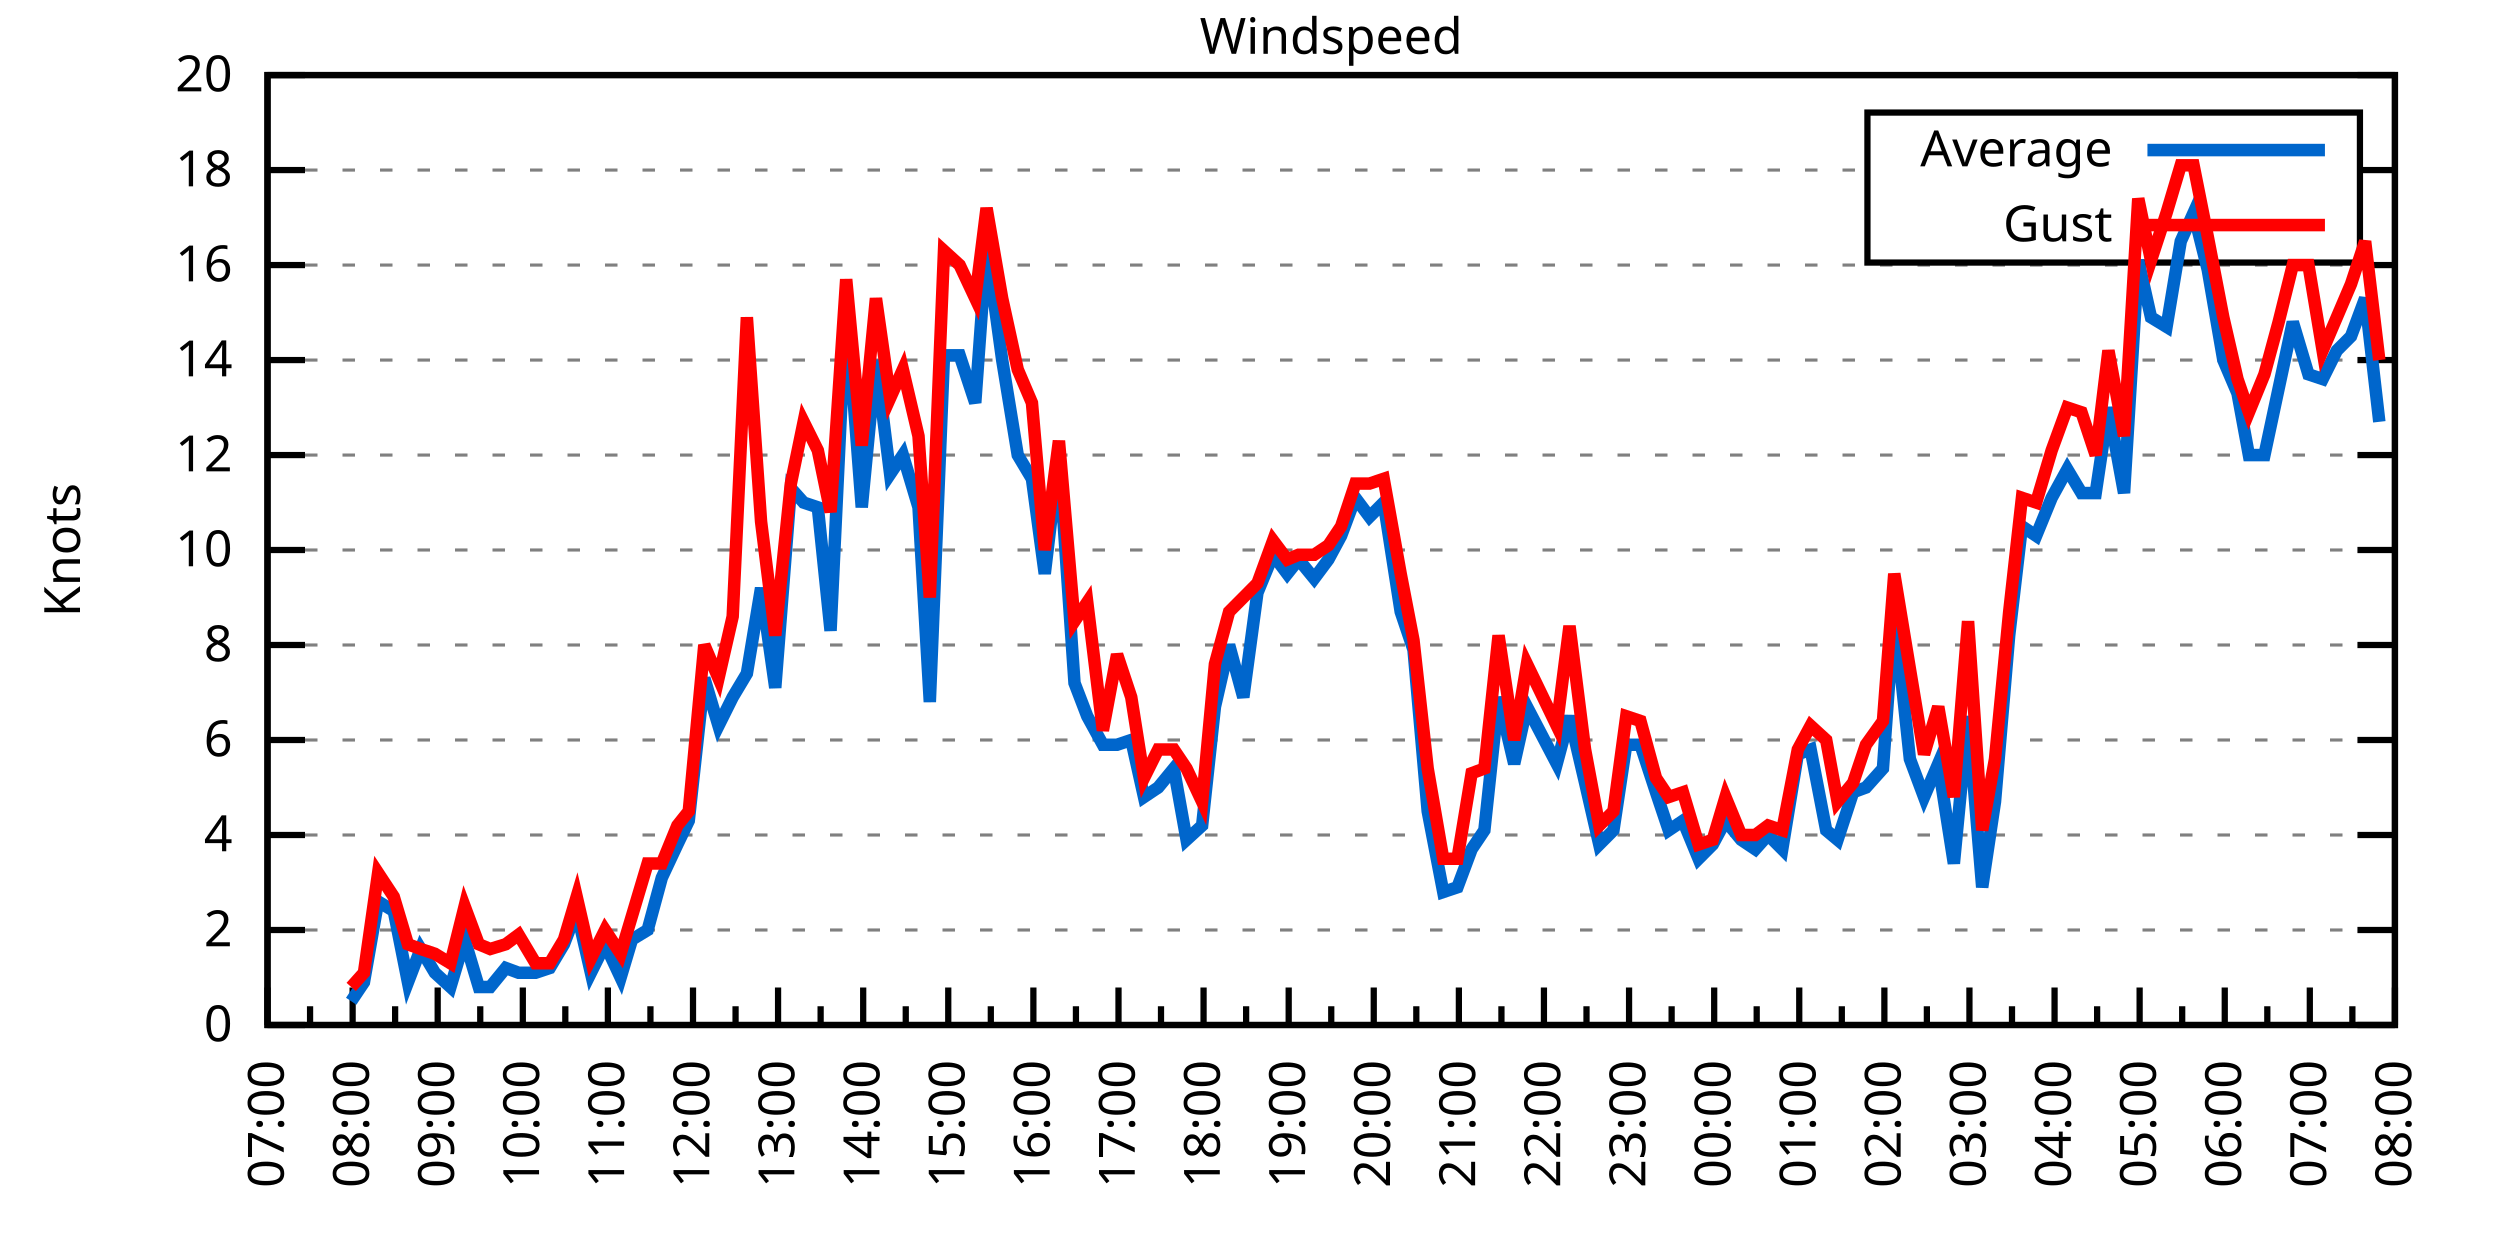
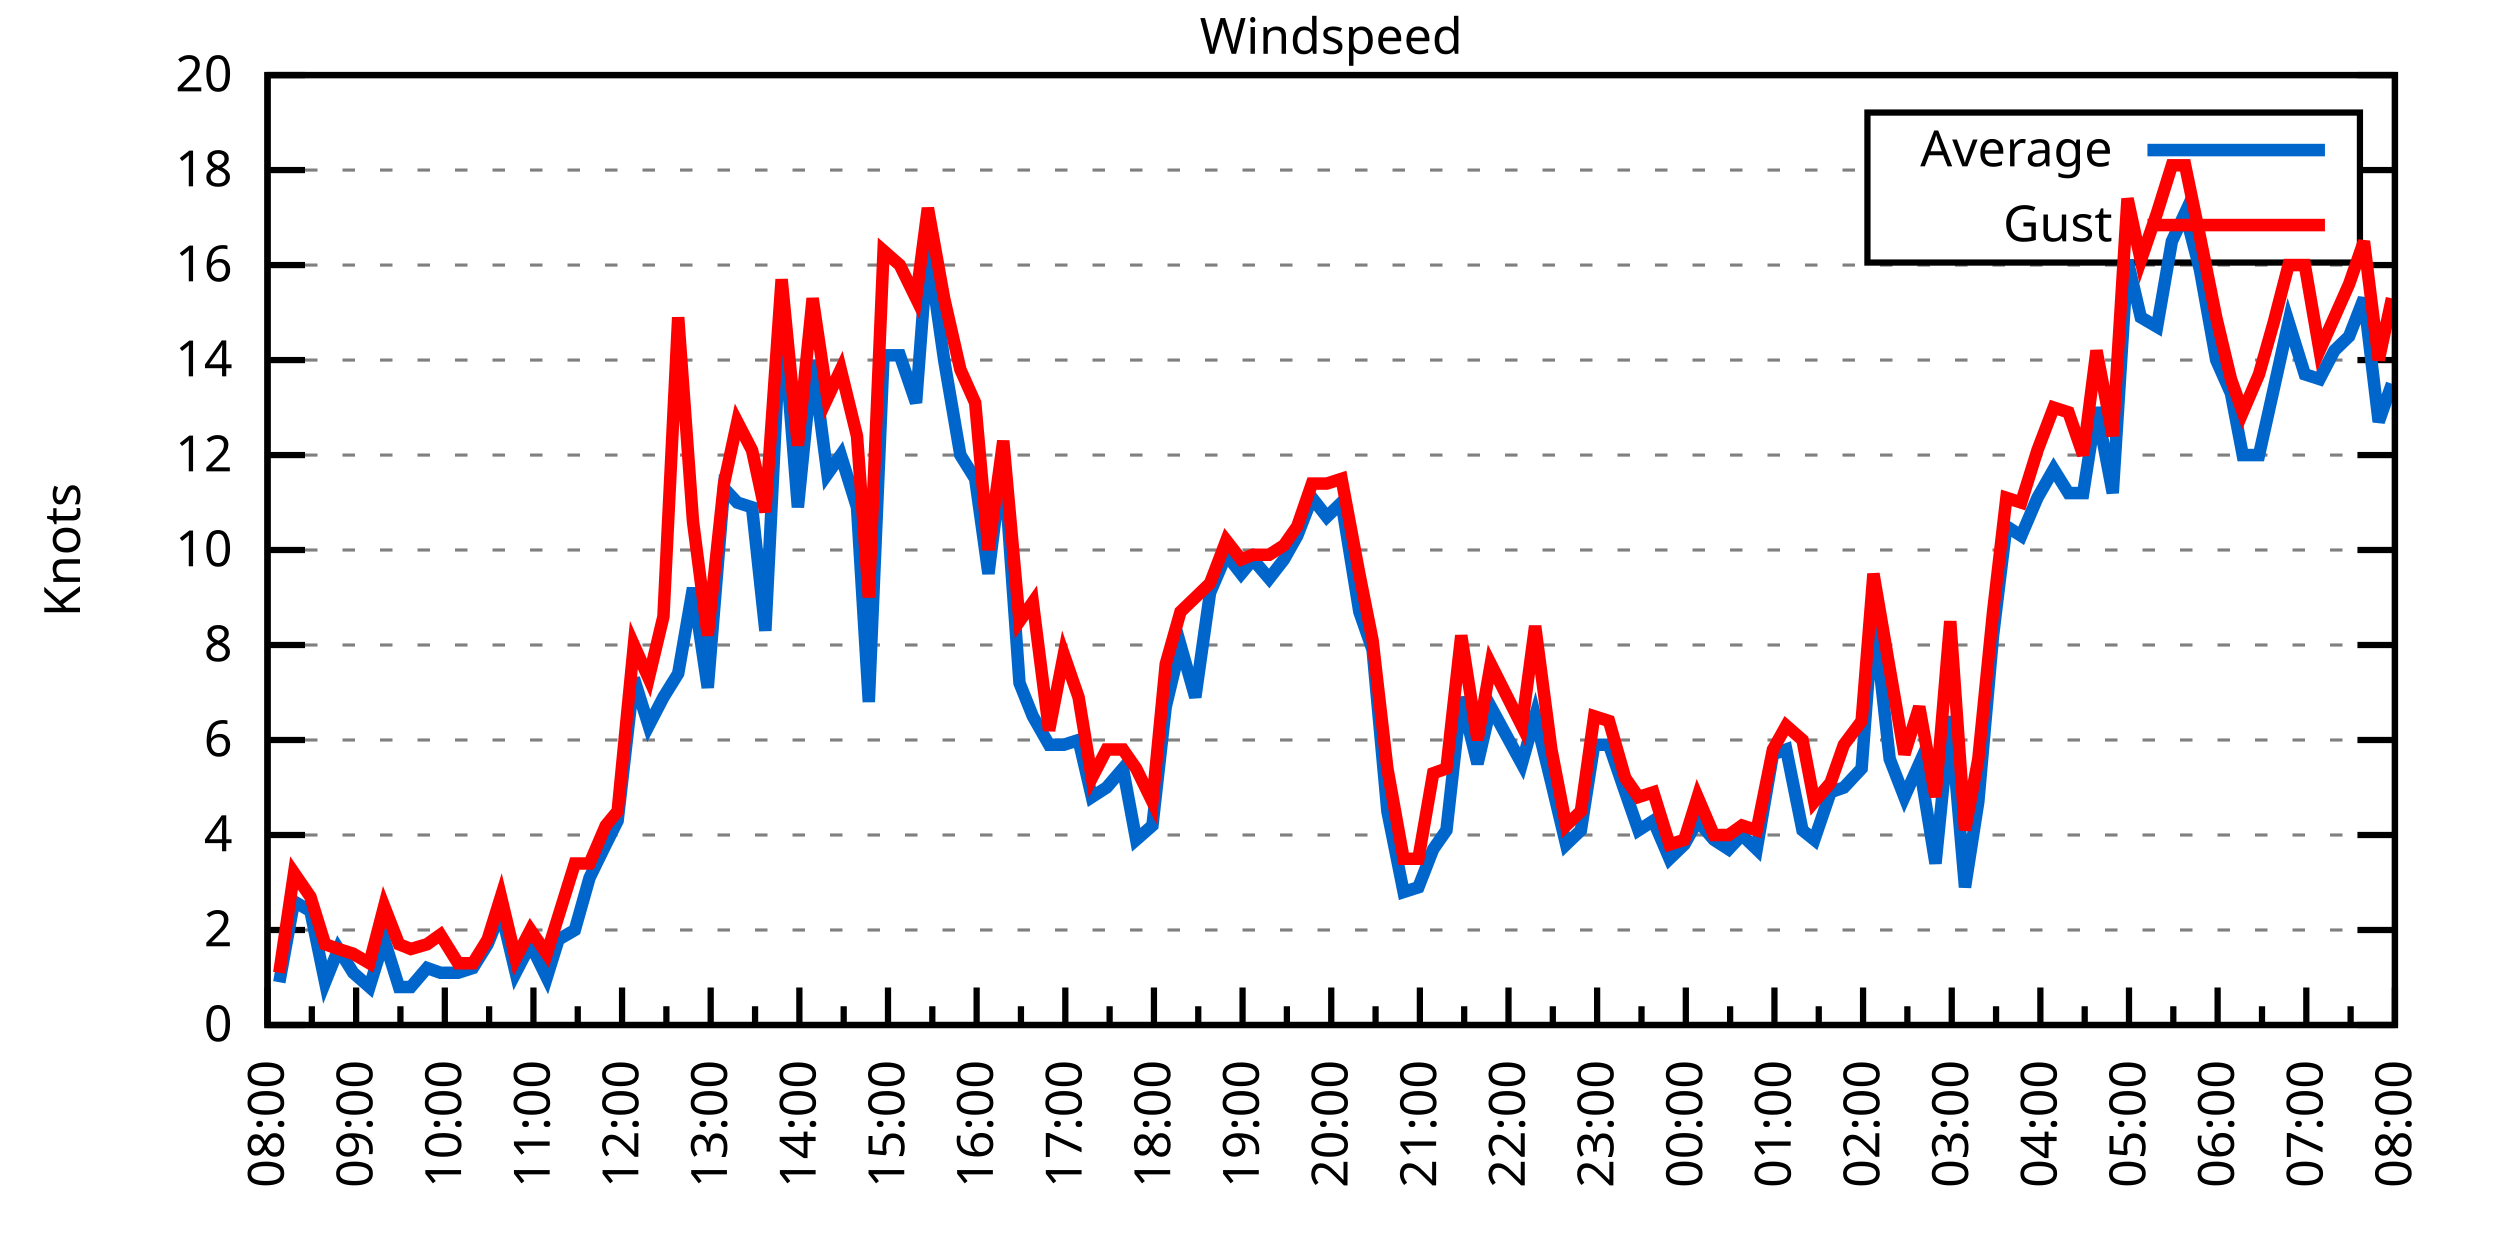
<svg xmlns="http://www.w3.org/2000/svg" xmlns:xlink="http://www.w3.org/1999/xlink" width="400" height="200" viewBox="0 0 400 200">
  <g id="gnuplot_canvas">
    <rect x="0" y="0" width="400" height="200" fill="none" />
    <defs>
      <circle id="gpDot" r="0.5" stroke-width="0.5" stroke="currentColor" />
      <path id="gpPt0" stroke-width="0.333" stroke="currentColor" d="M-1,0 h2 M0,-1 v2" />
      <path id="gpPt1" stroke-width="0.333" stroke="currentColor" d="M-1,-1 L1,1 M1,-1 L-1,1" />
      <path id="gpPt2" stroke-width="0.333" stroke="currentColor" d="M-1,0 L1,0 M0,-1 L0,1 M-1,-1 L1,1 M-1,1 L1,-1" />
      <rect id="gpPt3" stroke-width="0.333" stroke="currentColor" x="-1" y="-1" width="2" height="2" />
      <rect id="gpPt4" stroke-width="0.333" stroke="currentColor" fill="currentColor" x="-1" y="-1" width="2" height="2" />
      <circle id="gpPt5" stroke-width="0.333" stroke="currentColor" cx="0" cy="0" r="1" />
      <use xlink:href="#gpPt5" id="gpPt6" fill="currentColor" stroke="none" />
      <path id="gpPt7" stroke-width="0.333" stroke="currentColor" d="M0,-1.33 L-1.33,0.67 L1.33,0.67 z" />
      <use xlink:href="#gpPt7" id="gpPt8" fill="currentColor" stroke="none" />
      <use xlink:href="#gpPt7" id="gpPt9" stroke="currentColor" transform="rotate(180)" />
      <use xlink:href="#gpPt9" id="gpPt10" fill="currentColor" stroke="none" />
      <use xlink:href="#gpPt3" id="gpPt11" stroke="currentColor" transform="rotate(45)" />
      <use xlink:href="#gpPt11" id="gpPt12" fill="currentColor" stroke="none" />
      <path id="gpPt13" stroke-width="0.333" stroke="currentColor" d="M0,1.330 L1.265,0.411 L0.782,-1.067 L-0.782,-1.076 L-1.265,0.411 z" />
      <use xlink:href="#gpPt13" id="gpPt14" fill="currentColor" stroke="none" />
      <filter id="textbox" filterUnits="objectBoundingBox" x="0" y="0" height="1" width="1">
        <feFlood flood-color="white" flood-opacity="1" result="bgnd" />
        <feComposite in="SourceGraphic" in2="bgnd" operator="atop" />
      </filter>
      <filter id="greybox" filterUnits="objectBoundingBox" x="0" y="0" height="1" width="1">
        <feFlood flood-color="lightgrey" flood-opacity="1" result="grey" />
        <feComposite in="SourceGraphic" in2="grey" operator="atop" />
      </filter>
    </defs>
    <g fill="none" color="white" stroke="currentColor" stroke-width="1.00" stroke-linecap="butt" stroke-linejoin="miter">
</g>
    <g fill="none" color="black" stroke="currentColor" stroke-width="1.00" stroke-linecap="butt" stroke-linejoin="miter">
      <g stroke="none" shape-rendering="crispEdges">
        <polygon fill="rgb(255, 255, 255)" points="42.80,164.00 383.18,164.00 383.18,12.02 42.80,12.02 " />
      </g>
    </g>
    <g fill="none" color="black" stroke="currentColor" stroke-width="1.00" stroke-linecap="butt" stroke-linejoin="miter">
</g>
    <g fill="none" color="black" stroke="black" stroke-width="0.50" stroke-linecap="butt" stroke-linejoin="miter">
</g>
    <g fill="none" color="gray" stroke="currentColor" stroke-width="0.50" stroke-linecap="butt" stroke-linejoin="miter">
      <path stroke="gray" stroke-dasharray="2,4" class="gridline" d="M42.80,164.00 L383.19,164.00  " />
    </g>
    <g fill="none" color="gray" stroke="gray" stroke-width="1.00" stroke-linecap="butt" stroke-linejoin="miter">
</g>
    <g fill="none" color="black" stroke="currentColor" stroke-width="1.00" stroke-linecap="butt" stroke-linejoin="miter">
      <path stroke="black" d="M42.80,164.00 L48.80,164.00 M383.19,164.00 L377.19,164.00  " />
      <g transform="translate(37.20,166.60)" stroke="none" fill="black" font-family="Sans" font-size="8.00" text-anchor="end">
        <text>
          <tspan font-family="Sans"> 0</tspan>
        </text>
      </g>
    </g>
    <g fill="none" color="black" stroke="currentColor" stroke-width="1.00" stroke-linecap="butt" stroke-linejoin="miter">
</g>
    <g fill="none" color="black" stroke="black" stroke-width="0.50" stroke-linecap="butt" stroke-linejoin="miter">
</g>
    <g fill="none" color="gray" stroke="currentColor" stroke-width="0.50" stroke-linecap="butt" stroke-linejoin="miter">
      <path stroke="gray" stroke-dasharray="2,4" class="gridline" d="M42.80,148.80 L383.19,148.80  " />
    </g>
    <g fill="none" color="gray" stroke="gray" stroke-width="1.00" stroke-linecap="butt" stroke-linejoin="miter">
</g>
    <g fill="none" color="black" stroke="currentColor" stroke-width="1.00" stroke-linecap="butt" stroke-linejoin="miter">
      <path stroke="black" d="M42.80,148.80 L48.80,148.80 M383.19,148.80 L377.19,148.80  " />
      <g transform="translate(37.20,151.40)" stroke="none" fill="black" font-family="Sans" font-size="8.00" text-anchor="end">
        <text>
          <tspan font-family="Sans"> 2</tspan>
        </text>
      </g>
    </g>
    <g fill="none" color="black" stroke="currentColor" stroke-width="1.00" stroke-linecap="butt" stroke-linejoin="miter">
</g>
    <g fill="none" color="black" stroke="black" stroke-width="0.50" stroke-linecap="butt" stroke-linejoin="miter">
</g>
    <g fill="none" color="gray" stroke="currentColor" stroke-width="0.50" stroke-linecap="butt" stroke-linejoin="miter">
      <path stroke="gray" stroke-dasharray="2,4" class="gridline" d="M42.80,133.60 L383.19,133.60  " />
    </g>
    <g fill="none" color="gray" stroke="gray" stroke-width="1.00" stroke-linecap="butt" stroke-linejoin="miter">
</g>
    <g fill="none" color="black" stroke="currentColor" stroke-width="1.00" stroke-linecap="butt" stroke-linejoin="miter">
      <path stroke="black" d="M42.80,133.60 L48.80,133.60 M383.19,133.60 L377.19,133.60  " />
      <g transform="translate(37.20,136.20)" stroke="none" fill="black" font-family="Sans" font-size="8.00" text-anchor="end">
        <text>
          <tspan font-family="Sans"> 4</tspan>
        </text>
      </g>
    </g>
    <g fill="none" color="black" stroke="currentColor" stroke-width="1.00" stroke-linecap="butt" stroke-linejoin="miter">
</g>
    <g fill="none" color="black" stroke="black" stroke-width="0.50" stroke-linecap="butt" stroke-linejoin="miter">
</g>
    <g fill="none" color="gray" stroke="currentColor" stroke-width="0.50" stroke-linecap="butt" stroke-linejoin="miter">
      <path stroke="gray" stroke-dasharray="2,4" class="gridline" d="M42.80,118.40 L383.19,118.40  " />
    </g>
    <g fill="none" color="gray" stroke="gray" stroke-width="1.00" stroke-linecap="butt" stroke-linejoin="miter">
</g>
    <g fill="none" color="black" stroke="currentColor" stroke-width="1.00" stroke-linecap="butt" stroke-linejoin="miter">
      <path stroke="black" d="M42.80,118.40 L48.80,118.40 M383.19,118.40 L377.19,118.40  " />
      <g transform="translate(37.20,121.00)" stroke="none" fill="black" font-family="Sans" font-size="8.00" text-anchor="end">
        <text>
          <tspan font-family="Sans"> 6</tspan>
        </text>
      </g>
    </g>
    <g fill="none" color="black" stroke="currentColor" stroke-width="1.00" stroke-linecap="butt" stroke-linejoin="miter">
</g>
    <g fill="none" color="black" stroke="black" stroke-width="0.50" stroke-linecap="butt" stroke-linejoin="miter">
</g>
    <g fill="none" color="gray" stroke="currentColor" stroke-width="0.50" stroke-linecap="butt" stroke-linejoin="miter">
      <path stroke="gray" stroke-dasharray="2,4" class="gridline" d="M42.80,103.20 L383.19,103.20  " />
    </g>
    <g fill="none" color="gray" stroke="gray" stroke-width="1.00" stroke-linecap="butt" stroke-linejoin="miter">
</g>
    <g fill="none" color="black" stroke="currentColor" stroke-width="1.00" stroke-linecap="butt" stroke-linejoin="miter">
      <path stroke="black" d="M42.80,103.20 L48.80,103.20 M383.19,103.20 L377.19,103.20  " />
      <g transform="translate(37.20,105.80)" stroke="none" fill="black" font-family="Sans" font-size="8.00" text-anchor="end">
        <text>
          <tspan font-family="Sans"> 8</tspan>
        </text>
      </g>
    </g>
    <g fill="none" color="black" stroke="currentColor" stroke-width="1.00" stroke-linecap="butt" stroke-linejoin="miter">
</g>
    <g fill="none" color="black" stroke="black" stroke-width="0.50" stroke-linecap="butt" stroke-linejoin="miter">
</g>
    <g fill="none" color="gray" stroke="currentColor" stroke-width="0.50" stroke-linecap="butt" stroke-linejoin="miter">
      <path stroke="gray" stroke-dasharray="2,4" class="gridline" d="M42.80,88.00 L383.19,88.00  " />
    </g>
    <g fill="none" color="gray" stroke="gray" stroke-width="1.00" stroke-linecap="butt" stroke-linejoin="miter">
</g>
    <g fill="none" color="black" stroke="currentColor" stroke-width="1.00" stroke-linecap="butt" stroke-linejoin="miter">
      <path stroke="black" d="M42.80,88.00 L48.80,88.00 M383.19,88.00 L377.19,88.00  " />
      <g transform="translate(37.20,90.60)" stroke="none" fill="black" font-family="Sans" font-size="8.00" text-anchor="end">
        <text>
          <tspan font-family="Sans"> 10</tspan>
        </text>
      </g>
    </g>
    <g fill="none" color="black" stroke="currentColor" stroke-width="1.00" stroke-linecap="butt" stroke-linejoin="miter">
</g>
    <g fill="none" color="black" stroke="black" stroke-width="0.50" stroke-linecap="butt" stroke-linejoin="miter">
</g>
    <g fill="none" color="gray" stroke="currentColor" stroke-width="0.50" stroke-linecap="butt" stroke-linejoin="miter">
      <path stroke="gray" stroke-dasharray="2,4" class="gridline" d="M42.80,72.81 L383.19,72.81  " />
    </g>
    <g fill="none" color="gray" stroke="gray" stroke-width="1.00" stroke-linecap="butt" stroke-linejoin="miter">
</g>
    <g fill="none" color="black" stroke="currentColor" stroke-width="1.00" stroke-linecap="butt" stroke-linejoin="miter">
      <path stroke="black" d="M42.80,72.81 L48.80,72.81 M383.19,72.81 L377.19,72.81  " />
      <g transform="translate(37.20,75.41)" stroke="none" fill="black" font-family="Sans" font-size="8.00" text-anchor="end">
        <text>
          <tspan font-family="Sans"> 12</tspan>
        </text>
      </g>
    </g>
    <g fill="none" color="black" stroke="currentColor" stroke-width="1.00" stroke-linecap="butt" stroke-linejoin="miter">
</g>
    <g fill="none" color="black" stroke="black" stroke-width="0.50" stroke-linecap="butt" stroke-linejoin="miter">
</g>
    <g fill="none" color="gray" stroke="currentColor" stroke-width="0.50" stroke-linecap="butt" stroke-linejoin="miter">
      <path stroke="gray" stroke-dasharray="2,4" class="gridline" d="M42.80,57.61 L383.19,57.61  " />
    </g>
    <g fill="none" color="gray" stroke="gray" stroke-width="1.00" stroke-linecap="butt" stroke-linejoin="miter">
</g>
    <g fill="none" color="black" stroke="currentColor" stroke-width="1.00" stroke-linecap="butt" stroke-linejoin="miter">
      <path stroke="black" d="M42.80,57.61 L48.80,57.61 M383.19,57.61 L377.19,57.61  " />
      <g transform="translate(37.20,60.21)" stroke="none" fill="black" font-family="Sans" font-size="8.00" text-anchor="end">
        <text>
          <tspan font-family="Sans"> 14</tspan>
        </text>
      </g>
    </g>
    <g fill="none" color="black" stroke="currentColor" stroke-width="1.00" stroke-linecap="butt" stroke-linejoin="miter">
</g>
    <g fill="none" color="black" stroke="black" stroke-width="0.50" stroke-linecap="butt" stroke-linejoin="miter">
</g>
    <g fill="none" color="gray" stroke="currentColor" stroke-width="0.50" stroke-linecap="butt" stroke-linejoin="miter">
      <path stroke="gray" stroke-dasharray="2,4" class="gridline" d="M42.80,42.41 L383.19,42.41  " />
    </g>
    <g fill="none" color="gray" stroke="gray" stroke-width="1.00" stroke-linecap="butt" stroke-linejoin="miter">
</g>
    <g fill="none" color="black" stroke="currentColor" stroke-width="1.00" stroke-linecap="butt" stroke-linejoin="miter">
      <path stroke="black" d="M42.80,42.41 L48.80,42.41 M383.19,42.41 L377.19,42.41  " />
      <g transform="translate(37.20,45.01)" stroke="none" fill="black" font-family="Sans" font-size="8.00" text-anchor="end">
        <text>
          <tspan font-family="Sans"> 16</tspan>
        </text>
      </g>
    </g>
    <g fill="none" color="black" stroke="currentColor" stroke-width="1.00" stroke-linecap="butt" stroke-linejoin="miter">
</g>
    <g fill="none" color="black" stroke="black" stroke-width="0.50" stroke-linecap="butt" stroke-linejoin="miter">
</g>
    <g fill="none" color="gray" stroke="currentColor" stroke-width="0.50" stroke-linecap="butt" stroke-linejoin="miter">
      <path stroke="gray" stroke-dasharray="2,4" class="gridline" d="M42.80,27.21 L298.79,27.21 M377.59,27.21 L383.19,27.21  " />
    </g>
    <g fill="none" color="gray" stroke="gray" stroke-width="1.00" stroke-linecap="butt" stroke-linejoin="miter">
</g>
    <g fill="none" color="black" stroke="currentColor" stroke-width="1.00" stroke-linecap="butt" stroke-linejoin="miter">
      <path stroke="black" d="M42.80,27.21 L48.80,27.21 M383.19,27.21 L377.19,27.21  " />
      <g transform="translate(37.20,29.81)" stroke="none" fill="black" font-family="Sans" font-size="8.00" text-anchor="end">
        <text>
          <tspan font-family="Sans"> 18</tspan>
        </text>
      </g>
    </g>
    <g fill="none" color="black" stroke="currentColor" stroke-width="1.00" stroke-linecap="butt" stroke-linejoin="miter">
</g>
    <g fill="none" color="black" stroke="black" stroke-width="0.50" stroke-linecap="butt" stroke-linejoin="miter">
</g>
    <g fill="none" color="gray" stroke="currentColor" stroke-width="0.50" stroke-linecap="butt" stroke-linejoin="miter">
      <path stroke="gray" stroke-dasharray="2,4" class="gridline" d="M42.80,12.01 L383.19,12.01  " />
    </g>
    <g fill="none" color="gray" stroke="gray" stroke-width="1.00" stroke-linecap="butt" stroke-linejoin="miter">
</g>
    <g fill="none" color="black" stroke="currentColor" stroke-width="1.00" stroke-linecap="butt" stroke-linejoin="miter">
      <path stroke="black" d="M42.80,12.01 L48.80,12.01 M383.19,12.01 L377.19,12.01  " />
      <g transform="translate(37.20,14.61)" stroke="none" fill="black" font-family="Sans" font-size="8.00" text-anchor="end">
        <text>
          <tspan font-family="Sans"> 20</tspan>
        </text>
      </g>
    </g>
    <g fill="none" color="black" stroke="currentColor" stroke-width="1.00" stroke-linecap="butt" stroke-linejoin="miter">
      <path stroke="black" d="M42.80,164.00 L42.80,158.00  " />
      <g transform="translate(45.40,169.60) rotate(270)" stroke="none" fill="black" font-family="Sans" font-size="8.00" text-anchor="end">
        <text>
+           <tspan font-family="Sans">08:00</tspan>
+         </text>
+       </g>
+     </g>
+     <g fill="none" color="black" stroke="currentColor" stroke-width="1.00" stroke-linecap="butt" stroke-linejoin="miter">
+       <path stroke="black" d="M49.89,164.00 L49.89,161.00 M56.98,164.00 L56.98,158.00  " />
+       <g transform="translate(59.58,169.60) rotate(270)" stroke="none" fill="black" font-family="Sans" font-size="8.00" text-anchor="end">
+         <text>
+           <tspan font-family="Sans">09:00</tspan>
+         </text>
+       </g>
+     </g>
+     <g fill="none" color="black" stroke="currentColor" stroke-width="1.00" stroke-linecap="butt" stroke-linejoin="miter">
+       <path stroke="black" d="M64.07,164.00 L64.07,161.00 M71.17,164.00 L71.17,158.00  " />
+       <g transform="translate(73.77,169.60) rotate(270)" stroke="none" fill="black" font-family="Sans" font-size="8.00" text-anchor="end">
+         <text>
+           <tspan font-family="Sans">10:00</tspan>
+         </text>
+       </g>
+     </g>
+     <g fill="none" color="black" stroke="currentColor" stroke-width="1.00" stroke-linecap="butt" stroke-linejoin="miter">
+       <path stroke="black" d="M78.26,164.00 L78.26,161.00 M85.35,164.00 L85.35,158.00  " />
+       <g transform="translate(87.95,169.60) rotate(270)" stroke="none" fill="black" font-family="Sans" font-size="8.00" text-anchor="end">
+         <text>
+           <tspan font-family="Sans">11:00</tspan>
+         </text>
+       </g>
+     </g>
+     <g fill="none" color="black" stroke="currentColor" stroke-width="1.00" stroke-linecap="butt" stroke-linejoin="miter">
+       <path stroke="black" d="M92.44,164.00 L92.44,161.00 M99.53,164.00 L99.53,158.00  " />
+       <g transform="translate(102.13,169.60) rotate(270)" stroke="none" fill="black" font-family="Sans" font-size="8.00" text-anchor="end">
+         <text>
+           <tspan font-family="Sans">12:00</tspan>
+         </text>
+       </g>
+     </g>
+     <g fill="none" color="black" stroke="currentColor" stroke-width="1.00" stroke-linecap="butt" stroke-linejoin="miter">
+       <path stroke="black" d="M106.62,164.00 L106.62,161.00 M113.71,164.00 L113.71,158.00  " />
+       <g transform="translate(116.31,169.60) rotate(270)" stroke="none" fill="black" font-family="Sans" font-size="8.00" text-anchor="end">
+         <text>
+           <tspan font-family="Sans">13:00</tspan>
+         </text>
+       </g>
+     </g>
+     <g fill="none" color="black" stroke="currentColor" stroke-width="1.00" stroke-linecap="butt" stroke-linejoin="miter">
+       <path stroke="black" d="M120.81,164.00 L120.81,161.00 M127.90,164.00 L127.90,158.00  " />
+       <g transform="translate(130.50,169.60) rotate(270)" stroke="none" fill="black" font-family="Sans" font-size="8.00" text-anchor="end">
+         <text>
+           <tspan font-family="Sans">14:00</tspan>
+         </text>
+       </g>
+     </g>
+     <g fill="none" color="black" stroke="currentColor" stroke-width="1.00" stroke-linecap="butt" stroke-linejoin="miter">
+       <path stroke="black" d="M134.99,164.00 L134.99,161.00 M142.08,164.00 L142.08,158.00  " />
+       <g transform="translate(144.68,169.60) rotate(270)" stroke="none" fill="black" font-family="Sans" font-size="8.00" text-anchor="end">
+         <text>
+           <tspan font-family="Sans">15:00</tspan>
+         </text>
+       </g>
+     </g>
+     <g fill="none" color="black" stroke="currentColor" stroke-width="1.00" stroke-linecap="butt" stroke-linejoin="miter">
+       <path stroke="black" d="M149.17,164.00 L149.17,161.00 M156.26,164.00 L156.26,158.00  " />
+       <g transform="translate(158.86,169.60) rotate(270)" stroke="none" fill="black" font-family="Sans" font-size="8.00" text-anchor="end">
+         <text>
+           <tspan font-family="Sans">16:00</tspan>
+         </text>
+       </g>
+     </g>
+     <g fill="none" color="black" stroke="currentColor" stroke-width="1.00" stroke-linecap="butt" stroke-linejoin="miter">
+       <path stroke="black" d="M163.35,164.00 L163.35,161.00 M170.45,164.00 L170.45,158.00  " />
+       <g transform="translate(173.05,169.60) rotate(270)" stroke="none" fill="black" font-family="Sans" font-size="8.00" text-anchor="end">
+         <text>
+           <tspan font-family="Sans">17:00</tspan>
+         </text>
+       </g>
+     </g>
+     <g fill="none" color="black" stroke="currentColor" stroke-width="1.00" stroke-linecap="butt" stroke-linejoin="miter">
+       <path stroke="black" d="M177.54,164.00 L177.54,161.00 M184.63,164.00 L184.63,158.00  " />
+       <g transform="translate(187.23,169.60) rotate(270)" stroke="none" fill="black" font-family="Sans" font-size="8.00" text-anchor="end">
+         <text>
+           <tspan font-family="Sans">18:00</tspan>
+         </text>
+       </g>
+     </g>
+     <g fill="none" color="black" stroke="currentColor" stroke-width="1.00" stroke-linecap="butt" stroke-linejoin="miter">
+       <path stroke="black" d="M191.72,164.00 L191.72,161.00 M198.81,164.00 L198.81,158.00  " />
+       <g transform="translate(201.41,169.60) rotate(270)" stroke="none" fill="black" font-family="Sans" font-size="8.00" text-anchor="end">
+         <text>
+           <tspan font-family="Sans">19:00</tspan>
+         </text>
+       </g>
+     </g>
+     <g fill="none" color="black" stroke="currentColor" stroke-width="1.00" stroke-linecap="butt" stroke-linejoin="miter">
+       <path stroke="black" d="M205.90,164.00 L205.90,161.00 M213.00,164.00 L213.00,158.00  " />
+       <g transform="translate(215.60,169.60) rotate(270)" stroke="none" fill="black" font-family="Sans" font-size="8.00" text-anchor="end">
+         <text>
+           <tspan font-family="Sans">20:00</tspan>
+         </text>
+       </g>
+     </g>
+     <g fill="none" color="black" stroke="currentColor" stroke-width="1.00" stroke-linecap="butt" stroke-linejoin="miter">
+       <path stroke="black" d="M220.09,164.00 L220.09,161.00 M227.18,164.00 L227.18,158.00  " />
+       <g transform="translate(229.78,169.60) rotate(270)" stroke="none" fill="black" font-family="Sans" font-size="8.00" text-anchor="end">
+         <text>
+           <tspan font-family="Sans">21:00</tspan>
+         </text>
+       </g>
+     </g>
+     <g fill="none" color="black" stroke="currentColor" stroke-width="1.00" stroke-linecap="butt" stroke-linejoin="miter">
+       <path stroke="black" d="M234.27,164.00 L234.27,161.00 M241.36,164.00 L241.36,158.00  " />
+       <g transform="translate(243.96,169.60) rotate(270)" stroke="none" fill="black" font-family="Sans" font-size="8.00" text-anchor="end">
+         <text>
+           <tspan font-family="Sans">22:00</tspan>
+         </text>
+       </g>
+     </g>
+     <g fill="none" color="black" stroke="currentColor" stroke-width="1.00" stroke-linecap="butt" stroke-linejoin="miter">
+       <path stroke="black" d="M248.45,164.00 L248.45,161.00 M255.54,164.00 L255.54,158.00  " />
+       <g transform="translate(258.14,169.60) rotate(270)" stroke="none" fill="black" font-family="Sans" font-size="8.00" text-anchor="end">
+         <text>
+           <tspan font-family="Sans">23:00</tspan>
+         </text>
+       </g>
+     </g>
+     <g fill="none" color="black" stroke="currentColor" stroke-width="1.00" stroke-linecap="butt" stroke-linejoin="miter">
+       <path stroke="black" d="M262.64,164.00 L262.64,161.00 M269.73,164.00 L269.73,158.00  " />
+       <g transform="translate(272.33,169.60) rotate(270)" stroke="none" fill="black" font-family="Sans" font-size="8.00" text-anchor="end">
+         <text>
+           <tspan font-family="Sans">00:00</tspan>
+         </text>
+       </g>
+     </g>
+     <g fill="none" color="black" stroke="currentColor" stroke-width="1.00" stroke-linecap="butt" stroke-linejoin="miter">
+       <path stroke="black" d="M276.82,164.00 L276.82,161.00 M283.91,164.00 L283.91,158.00  " />
+       <g transform="translate(286.51,169.60) rotate(270)" stroke="none" fill="black" font-family="Sans" font-size="8.00" text-anchor="end">
+         <text>
+           <tspan font-family="Sans">01:00</tspan>
+         </text>
+       </g>
+     </g>
+     <g fill="none" color="black" stroke="currentColor" stroke-width="1.00" stroke-linecap="butt" stroke-linejoin="miter">
+       <path stroke="black" d="M291.00,164.00 L291.00,161.00 M298.09,164.00 L298.09,158.00  " />
+       <g transform="translate(300.69,169.60) rotate(270)" stroke="none" fill="black" font-family="Sans" font-size="8.00" text-anchor="end">
+         <text>
+           <tspan font-family="Sans">02:00</tspan>
+         </text>
+       </g>
+     </g>
+     <g fill="none" color="black" stroke="currentColor" stroke-width="1.00" stroke-linecap="butt" stroke-linejoin="miter">
+       <path stroke="black" d="M305.18,164.00 L305.18,161.00 M312.28,164.00 L312.28,158.00  " />
+       <g transform="translate(314.88,169.60) rotate(270)" stroke="none" fill="black" font-family="Sans" font-size="8.00" text-anchor="end">
+         <text>
+           <tspan font-family="Sans">03:00</tspan>
+         </text>
+       </g>
+     </g>
+     <g fill="none" color="black" stroke="currentColor" stroke-width="1.00" stroke-linecap="butt" stroke-linejoin="miter">
+       <path stroke="black" d="M319.37,164.00 L319.37,161.00 M326.46,164.00 L326.46,158.00  " />
+       <g transform="translate(329.06,169.60) rotate(270)" stroke="none" fill="black" font-family="Sans" font-size="8.00" text-anchor="end">
+         <text>
+           <tspan font-family="Sans">04:00</tspan>
+         </text>
+       </g>
+     </g>
+     <g fill="none" color="black" stroke="currentColor" stroke-width="1.00" stroke-linecap="butt" stroke-linejoin="miter">
+       <path stroke="black" d="M333.55,164.00 L333.55,161.00 M340.64,164.00 L340.64,158.00  " />
+       <g transform="translate(343.24,169.60) rotate(270)" stroke="none" fill="black" font-family="Sans" font-size="8.00" text-anchor="end">
+         <text>
+           <tspan font-family="Sans">05:00</tspan>
+         </text>
+       </g>
+     </g>
+     <g fill="none" color="black" stroke="currentColor" stroke-width="1.00" stroke-linecap="butt" stroke-linejoin="miter">
+       <path stroke="black" d="M347.73,164.00 L347.73,161.00 M354.82,164.00 L354.82,158.00  " />
+       <g transform="translate(357.42,169.60) rotate(270)" stroke="none" fill="black" font-family="Sans" font-size="8.00" text-anchor="end">
+         <text>
+           <tspan font-family="Sans">06:00</tspan>
+         </text>
+       </g>
+     </g>
+     <g fill="none" color="black" stroke="currentColor" stroke-width="1.00" stroke-linecap="butt" stroke-linejoin="miter">
+       <path stroke="black" d="M361.92,164.00 L361.92,161.00 M369.01,164.00 L369.01,158.00  " />
+       <g transform="translate(371.61,169.60) rotate(270)" stroke="none" fill="black" font-family="Sans" font-size="8.00" text-anchor="end">
+         <text>
          <tspan font-family="Sans">07:00</tspan>
        </text>
      </g>
    </g>
    <g fill="none" color="black" stroke="currentColor" stroke-width="1.00" stroke-linecap="butt" stroke-linejoin="miter">
-       <path stroke="black" d="M49.61,164.00 L49.61,161.00 M56.42,164.00 L56.42,158.00  " />
-       <g transform="translate(59.02,169.60) rotate(270)" stroke="none" fill="black" font-family="Sans" font-size="8.00" text-anchor="end">
-         <text>
-           <tspan font-family="Sans">08:00</tspan>
-         </text>
-       </g>
-     </g>
-     <g fill="none" color="black" stroke="currentColor" stroke-width="1.00" stroke-linecap="butt" stroke-linejoin="miter">
-       <path stroke="black" d="M63.22,164.00 L63.22,161.00 M70.03,164.00 L70.03,158.00  " />
-       <g transform="translate(72.63,169.60) rotate(270)" stroke="none" fill="black" font-family="Sans" font-size="8.00" text-anchor="end">
-         <text>
-           <tspan font-family="Sans">09:00</tspan>
-         </text>
-       </g>
-     </g>
-     <g fill="none" color="black" stroke="currentColor" stroke-width="1.00" stroke-linecap="butt" stroke-linejoin="miter">
-       <path stroke="black" d="M76.84,164.00 L76.84,161.00 M83.65,164.00 L83.65,158.00  " />
-       <g transform="translate(86.25,169.60) rotate(270)" stroke="none" fill="black" font-family="Sans" font-size="8.00" text-anchor="end">
-         <text>
-           <tspan font-family="Sans">10:00</tspan>
-         </text>
-       </g>
-     </g>
-     <g fill="none" color="black" stroke="currentColor" stroke-width="1.00" stroke-linecap="butt" stroke-linejoin="miter">
-       <path stroke="black" d="M90.45,164.00 L90.45,161.00 M97.26,164.00 L97.26,158.00  " />
-       <g transform="translate(99.86,169.60) rotate(270)" stroke="none" fill="black" font-family="Sans" font-size="8.00" text-anchor="end">
-         <text>
-           <tspan font-family="Sans">11:00</tspan>
-         </text>
-       </g>
-     </g>
-     <g fill="none" color="black" stroke="currentColor" stroke-width="1.00" stroke-linecap="butt" stroke-linejoin="miter">
-       <path stroke="black" d="M104.07,164.00 L104.07,161.00 M110.88,164.00 L110.88,158.00  " />
-       <g transform="translate(113.48,169.60) rotate(270)" stroke="none" fill="black" font-family="Sans" font-size="8.00" text-anchor="end">
-         <text>
-           <tspan font-family="Sans">12:00</tspan>
-         </text>
-       </g>
-     </g>
-     <g fill="none" color="black" stroke="currentColor" stroke-width="1.00" stroke-linecap="butt" stroke-linejoin="miter">
-       <path stroke="black" d="M117.69,164.00 L117.69,161.00 M124.49,164.00 L124.49,158.00  " />
-       <g transform="translate(127.09,169.60) rotate(270)" stroke="none" fill="black" font-family="Sans" font-size="8.00" text-anchor="end">
-         <text>
-           <tspan font-family="Sans">13:00</tspan>
-         </text>
-       </g>
-     </g>
-     <g fill="none" color="black" stroke="currentColor" stroke-width="1.00" stroke-linecap="butt" stroke-linejoin="miter">
-       <path stroke="black" d="M131.30,164.00 L131.30,161.00 M138.11,164.00 L138.11,158.00  " />
-       <g transform="translate(140.71,169.60) rotate(270)" stroke="none" fill="black" font-family="Sans" font-size="8.00" text-anchor="end">
-         <text>
-           <tspan font-family="Sans">14:00</tspan>
-         </text>
-       </g>
-     </g>
-     <g fill="none" color="black" stroke="currentColor" stroke-width="1.00" stroke-linecap="butt" stroke-linejoin="miter">
-       <path stroke="black" d="M144.92,164.00 L144.92,161.00 M151.72,164.00 L151.72,158.00  " />
-       <g transform="translate(154.32,169.60) rotate(270)" stroke="none" fill="black" font-family="Sans" font-size="8.00" text-anchor="end">
-         <text>
-           <tspan font-family="Sans">15:00</tspan>
-         </text>
-       </g>
-     </g>
-     <g fill="none" color="black" stroke="currentColor" stroke-width="1.00" stroke-linecap="butt" stroke-linejoin="miter">
-       <path stroke="black" d="M158.53,164.00 L158.53,161.00 M165.34,164.00 L165.34,158.00  " />
-       <g transform="translate(167.94,169.60) rotate(270)" stroke="none" fill="black" font-family="Sans" font-size="8.00" text-anchor="end">
-         <text>
-           <tspan font-family="Sans">16:00</tspan>
-         </text>
-       </g>
-     </g>
-     <g fill="none" color="black" stroke="currentColor" stroke-width="1.00" stroke-linecap="butt" stroke-linejoin="miter">
-       <path stroke="black" d="M172.15,164.00 L172.15,161.00 M178.96,164.00 L178.96,158.00  " />
-       <g transform="translate(181.56,169.60) rotate(270)" stroke="none" fill="black" font-family="Sans" font-size="8.00" text-anchor="end">
-         <text>
-           <tspan font-family="Sans">17:00</tspan>
-         </text>
-       </g>
-     </g>
-     <g fill="none" color="black" stroke="currentColor" stroke-width="1.00" stroke-linecap="butt" stroke-linejoin="miter">
-       <path stroke="black" d="M185.76,164.00 L185.76,161.00 M192.57,164.00 L192.57,158.00  " />
-       <g transform="translate(195.17,169.60) rotate(270)" stroke="none" fill="black" font-family="Sans" font-size="8.00" text-anchor="end">
-         <text>
-           <tspan font-family="Sans">18:00</tspan>
-         </text>
-       </g>
-     </g>
-     <g fill="none" color="black" stroke="currentColor" stroke-width="1.00" stroke-linecap="butt" stroke-linejoin="miter">
-       <path stroke="black" d="M199.38,164.00 L199.38,161.00 M206.19,164.00 L206.19,158.00  " />
-       <g transform="translate(208.79,169.60) rotate(270)" stroke="none" fill="black" font-family="Sans" font-size="8.00" text-anchor="end">
-         <text>
-           <tspan font-family="Sans">19:00</tspan>
-         </text>
-       </g>
-     </g>
-     <g fill="none" color="black" stroke="currentColor" stroke-width="1.00" stroke-linecap="butt" stroke-linejoin="miter">
-       <path stroke="black" d="M213.00,164.00 L213.00,161.00 M219.80,164.00 L219.80,158.00  " />
-       <g transform="translate(222.40,169.60) rotate(270)" stroke="none" fill="black" font-family="Sans" font-size="8.00" text-anchor="end">
-         <text>
-           <tspan font-family="Sans">20:00</tspan>
-         </text>
-       </g>
-     </g>
-     <g fill="none" color="black" stroke="currentColor" stroke-width="1.00" stroke-linecap="butt" stroke-linejoin="miter">
-       <path stroke="black" d="M226.61,164.00 L226.61,161.00 M233.42,164.00 L233.42,158.00  " />
-       <g transform="translate(236.02,169.60) rotate(270)" stroke="none" fill="black" font-family="Sans" font-size="8.00" text-anchor="end">
-         <text>
-           <tspan font-family="Sans">21:00</tspan>
-         </text>
-       </g>
-     </g>
-     <g fill="none" color="black" stroke="currentColor" stroke-width="1.00" stroke-linecap="butt" stroke-linejoin="miter">
-       <path stroke="black" d="M240.23,164.00 L240.23,161.00 M247.03,164.00 L247.03,158.00  " />
-       <g transform="translate(249.63,169.60) rotate(270)" stroke="none" fill="black" font-family="Sans" font-size="8.00" text-anchor="end">
-         <text>
-           <tspan font-family="Sans">22:00</tspan>
-         </text>
-       </g>
-     </g>
-     <g fill="none" color="black" stroke="currentColor" stroke-width="1.00" stroke-linecap="butt" stroke-linejoin="miter">
-       <path stroke="black" d="M253.84,164.00 L253.84,161.00 M260.65,164.00 L260.65,158.00  " />
-       <g transform="translate(263.25,169.60) rotate(270)" stroke="none" fill="black" font-family="Sans" font-size="8.00" text-anchor="end">
-         <text>
-           <tspan font-family="Sans">23:00</tspan>
-         </text>
-       </g>
-     </g>
-     <g fill="none" color="black" stroke="currentColor" stroke-width="1.00" stroke-linecap="butt" stroke-linejoin="miter">
-       <path stroke="black" d="M267.46,164.00 L267.46,161.00 M274.27,164.00 L274.27,158.00  " />
-       <g transform="translate(276.87,169.60) rotate(270)" stroke="none" fill="black" font-family="Sans" font-size="8.00" text-anchor="end">
-         <text>
-           <tspan font-family="Sans">00:00</tspan>
-         </text>
-       </g>
-     </g>
-     <g fill="none" color="black" stroke="currentColor" stroke-width="1.00" stroke-linecap="butt" stroke-linejoin="miter">
-       <path stroke="black" d="M281.07,164.00 L281.07,161.00 M287.88,164.00 L287.88,158.00  " />
-       <g transform="translate(290.48,169.60) rotate(270)" stroke="none" fill="black" font-family="Sans" font-size="8.00" text-anchor="end">
-         <text>
-           <tspan font-family="Sans">01:00</tspan>
-         </text>
-       </g>
-     </g>
-     <g fill="none" color="black" stroke="currentColor" stroke-width="1.00" stroke-linecap="butt" stroke-linejoin="miter">
-       <path stroke="black" d="M294.69,164.00 L294.69,161.00 M301.50,164.00 L301.50,158.00  " />
-       <g transform="translate(304.10,169.60) rotate(270)" stroke="none" fill="black" font-family="Sans" font-size="8.00" text-anchor="end">
-         <text>
-           <tspan font-family="Sans">02:00</tspan>
-         </text>
-       </g>
-     </g>
-     <g fill="none" color="black" stroke="currentColor" stroke-width="1.00" stroke-linecap="butt" stroke-linejoin="miter">
-       <path stroke="black" d="M308.30,164.00 L308.30,161.00 M315.11,164.00 L315.11,158.00  " />
-       <g transform="translate(317.71,169.60) rotate(270)" stroke="none" fill="black" font-family="Sans" font-size="8.00" text-anchor="end">
-         <text>
-           <tspan font-family="Sans">03:00</tspan>
-         </text>
-       </g>
-     </g>
-     <g fill="none" color="black" stroke="currentColor" stroke-width="1.00" stroke-linecap="butt" stroke-linejoin="miter">
-       <path stroke="black" d="M321.92,164.00 L321.92,161.00 M328.73,164.00 L328.73,158.00  " />
-       <g transform="translate(331.33,169.60) rotate(270)" stroke="none" fill="black" font-family="Sans" font-size="8.00" text-anchor="end">
-         <text>
-           <tspan font-family="Sans">04:00</tspan>
-         </text>
-       </g>
-     </g>
-     <g fill="none" color="black" stroke="currentColor" stroke-width="1.00" stroke-linecap="butt" stroke-linejoin="miter">
-       <path stroke="black" d="M335.54,164.00 L335.54,161.00 M342.34,164.00 L342.34,158.00  " />
-       <g transform="translate(344.94,169.60) rotate(270)" stroke="none" fill="black" font-family="Sans" font-size="8.00" text-anchor="end">
-         <text>
-           <tspan font-family="Sans">05:00</tspan>
-         </text>
-       </g>
-     </g>
-     <g fill="none" color="black" stroke="currentColor" stroke-width="1.00" stroke-linecap="butt" stroke-linejoin="miter">
-       <path stroke="black" d="M349.15,164.00 L349.15,161.00 M355.96,164.00 L355.96,158.00  " />
-       <g transform="translate(358.56,169.60) rotate(270)" stroke="none" fill="black" font-family="Sans" font-size="8.00" text-anchor="end">
-         <text>
-           <tspan font-family="Sans">06:00</tspan>
-         </text>
-       </g>
-     </g>
-     <g fill="none" color="black" stroke="currentColor" stroke-width="1.00" stroke-linecap="butt" stroke-linejoin="miter">
-       <path stroke="black" d="M362.77,164.00 L362.77,161.00 M369.57,164.00 L369.57,158.00  " />
-       <g transform="translate(372.17,169.60) rotate(270)" stroke="none" fill="black" font-family="Sans" font-size="8.00" text-anchor="end">
-         <text>
-           <tspan font-family="Sans">07:00</tspan>
-         </text>
-       </g>
-     </g>
-     <g fill="none" color="black" stroke="currentColor" stroke-width="1.00" stroke-linecap="butt" stroke-linejoin="miter">
-       <path stroke="black" d="M376.38,164.00 L376.38,161.00 M383.19,164.00 L383.19,158.00  " />
+       <path stroke="black" d="M376.10,164.00 L376.10,161.00 M383.19,164.00 L383.19,158.00  " />
      <g transform="translate(385.79,169.60) rotate(270)" stroke="none" fill="black" font-family="Sans" font-size="8.00" text-anchor="end">
        <text>
          <tspan font-family="Sans">08:00</tspan>
        </text>
      </g>
    </g>
    <g fill="none" color="black" stroke="currentColor" stroke-width="1.00" stroke-linecap="butt" stroke-linejoin="miter">
</g>
    <g fill="none" color="black" stroke="currentColor" stroke-width="1.00" stroke-linecap="butt" stroke-linejoin="miter">
      <path stroke="black" d="M42.80,12.01 L42.80,164.00 L383.19,164.00 L383.19,12.01 L42.80,12.01 Z  " />
    </g>
    <g fill="none" color="black" stroke="currentColor" stroke-width="1.00" stroke-linecap="butt" stroke-linejoin="miter">
      <g transform="translate(12.80,88.01) rotate(270)" stroke="none" fill="black" font-family="Sans" font-size="8.00" text-anchor="middle">
        <text>
          <tspan font-family="Sans">Knots</tspan>
        </text>
      </g>
    </g>
    <g fill="none" color="black" stroke="currentColor" stroke-width="1.00" stroke-linecap="butt" stroke-linejoin="miter">
</g>
    <g fill="none" color="black" stroke="currentColor" stroke-width="1.00" stroke-linecap="butt" stroke-linejoin="miter">
      <path stroke="black" d="M298.79,42.01 L298.79,18.01 L377.59,18.01 L377.59,42.01 L298.79,42.01 Z  " />
    </g>
    <g id="Windspeed_plot_1">
      <g fill="none" color="white" stroke="black" stroke-width="2.00" stroke-linecap="butt" stroke-linejoin="miter">
</g>
      <g fill="none" color="black" stroke="currentColor" stroke-width="2.00" stroke-linecap="butt" stroke-linejoin="miter">
        <g transform="translate(337.99,26.61)" stroke="none" fill="black" font-family="Sans" font-size="8.00" text-anchor="end">
          <text>
            <tspan font-family="Sans">Average</tspan>
          </text>
        </g>
      </g>
      <g fill="none" color="black" stroke="currentColor" stroke-width="2.00" stroke-linecap="butt" stroke-linejoin="miter">
-         <path stroke="rgb(  0, 102, 204)" d="M343.59,24.01 L371.99,24.01 M56.19,160.20 L58.23,157.16 L60.50,144.24 L63.00,145.76 L65.27,157.16 L67.31,151.84   L69.58,155.64 L72.07,157.92 L74.34,150.32 L76.61,157.92 L78.43,157.92 L80.92,154.88 L82.97,155.64 L85.69,155.64   L87.96,154.88 L90.23,151.08 L92.27,145.76 L94.54,155.64 L96.81,151.08 L99.30,156.40 L101.12,150.32 L103.62,148.80   L105.89,140.44 L108.38,135.12 L110.20,131.32 L112.69,108.52 L114.96,116.12 L117.23,111.56 L119.50,107.76 L121.77,94.08   L124.04,110.04 L126.54,78.13 L128.58,80.41 L130.85,81.17 L132.89,100.92 L135.39,48.49 L137.88,81.17 L140.15,57.61   L142.42,75.85 L144.46,72.81 L146.96,81.17 L148.77,112.32 L151.04,56.85 L153.54,56.85 L156.04,64.45 L157.85,39.37   L160.35,57.61 L162.84,72.81 L165.11,76.61 L167.16,91.80 L169.43,72.81 L171.92,109.28 L173.96,114.60 L176.46,119.16   L178.73,119.16 L181.00,118.40 L183.04,127.52 L185.31,126.00 L187.81,122.96 L189.85,134.36 L192.34,132.08 L194.39,113.08   L196.66,103.20 L198.93,111.56 L201.19,94.84 L203.69,88.76 L205.96,91.80 L207.78,89.52 L210.27,92.56 L212.54,89.52   L214.58,85.73 L216.85,79.65 L219.12,82.69 L221.39,80.41 L224.11,97.88 L226.16,103.96 L228.43,129.80 L230.92,142.72   L233.19,141.96 L235.46,135.88 L237.50,132.84 L239.77,111.56 L242.27,122.20 L244.31,113.08 L249.08,122.20 L251.12,114.60   L253.61,125.24 L255.88,135.12 L258.15,132.84 L260.20,119.16 L262.47,119.16 L264.96,126.76 L267.00,132.84 L269.27,131.32   L271.77,137.40 L274.04,135.12 L276.08,131.32 L278.58,134.36 L280.85,135.88 L282.89,133.60 L285.16,135.88 L287.65,120.68   L289.70,119.92 L292.19,132.84 L294.01,134.36 L296.50,126.76 L298.55,126.00 L301.27,122.96 L303.08,97.88 L305.58,121.44   L307.85,127.52 L310.12,122.20 L312.62,138.16 L314.89,114.60 L317.15,141.96 L319.20,128.28 L321.47,101.68 L323.51,84.21   L325.78,85.73 L328.27,79.65 L330.77,75.09 L333.04,78.89 L335.31,78.89 L337.35,65.21 L339.85,78.89 L342.12,41.65   L344.16,50.77 L346.65,52.29 L348.92,38.61 L350.97,34.05 L353.24,43.17 L355.73,57.61 L358.00,62.93 L359.82,72.81   L362.31,72.81 L364.58,62.17 L366.85,51.53 L369.35,59.89 L371.62,60.65 L373.89,56.09 L376.16,53.81 L378.42,47.73   L380.69,67.49  " />
+         <path stroke="rgb(  0, 102, 204)" d="M343.59,24.01 L371.99,24.01 M44.69,157.16 L47.05,144.24 L49.66,145.76 L52.02,157.16 L54.15,151.84 L56.51,155.64   L59.11,157.92 L61.47,150.32 L63.84,157.92 L65.73,157.92 L68.33,154.88 L70.46,155.64 L73.29,155.64 L75.66,154.88   L78.02,151.08 L80.15,145.76 L82.51,155.64 L84.88,151.08 L87.48,156.40 L89.37,150.32 L91.97,148.80 L94.33,140.44   L96.93,135.12 L98.82,131.32 L101.42,108.52 L103.79,116.12 L106.15,111.56 L108.51,107.76 L110.88,94.08 L113.24,110.04   L115.84,78.13 L117.97,80.41 L120.33,81.17 L122.46,100.92 L125.06,48.49 L127.66,81.17 L130.02,57.61 L132.39,75.85   L134.52,72.81 L137.12,81.17 L139.01,112.32 L141.37,56.85 L143.97,56.85 L146.57,64.45 L148.46,39.37 L151.06,57.61   L153.66,72.81 L156.03,76.61 L158.15,91.80 L160.52,72.81 L163.12,109.28 L165.25,114.60 L167.85,119.16 L170.21,119.16   L172.57,118.40 L174.70,127.52 L177.06,126.00 L179.67,122.96 L181.79,134.36 L184.39,132.08 L186.52,113.08 L188.88,103.20   L191.25,111.56 L193.61,94.84 L196.21,88.76 L198.58,91.80 L200.47,89.52 L203.07,92.56 L205.43,89.52 L207.56,85.73   L209.92,79.65 L212.29,82.69 L214.65,80.41 L217.49,97.88 L219.61,103.96 L221.98,129.80 L224.58,142.72 L226.94,141.96   L229.31,135.88 L231.43,132.84 L233.80,111.56 L236.40,122.20 L238.52,113.08 L243.49,122.20 L245.62,114.60 L248.22,125.24   L250.58,135.12 L252.94,132.84 L255.07,119.16 L257.43,119.16 L260.04,126.76 L262.16,132.84 L264.53,131.32 L267.13,137.40   L269.49,135.12 L271.62,131.32 L274.22,134.36 L276.58,135.88 L278.71,133.60 L281.07,135.88 L283.67,120.68 L285.80,119.92   L288.40,132.84 L290.29,134.36 L292.89,126.76 L295.02,126.00 L297.86,122.96 L299.75,97.88 L302.35,121.44 L304.71,127.52   L307.08,122.20 L309.68,138.16 L312.04,114.60 L314.40,141.96 L316.53,128.28 L318.89,101.68 L321.02,84.21 L323.39,85.73   L325.99,79.65 L328.59,75.09 L330.95,78.89 L333.31,78.89 L335.44,65.21 L338.04,78.89 L340.40,41.65 L342.53,50.77   L345.13,52.29 L347.50,38.61 L349.62,34.05 L351.99,43.17 L354.59,57.61 L356.95,62.93 L358.84,72.81 L361.44,72.81   L363.81,62.17 L366.17,51.53 L368.77,59.89 L371.13,60.65 L373.50,56.09 L375.86,53.81 L378.23,47.73 L380.59,67.49   L382.72,61.41  " />
      </g>
    </g>
    <g id="Windspeed_plot_2">
      <g fill="none" color="black" stroke="currentColor" stroke-width="2.00" stroke-linecap="butt" stroke-linejoin="miter">
        <g transform="translate(337.99,38.61)" stroke="none" fill="black" font-family="Sans" font-size="8.00" text-anchor="end">
          <text>
            <tspan font-family="Sans">Gust</tspan>
          </text>
        </g>
      </g>
      <g fill="none" color="black" stroke="currentColor" stroke-width="2.00" stroke-linecap="butt" stroke-linejoin="miter">
-         <path stroke="rgb(255,   0,   0)" d="M343.59,36.01 L371.99,36.01 M56.19,157.92 L58.23,155.64 L60.50,139.68 L63.00,143.48 L65.27,151.08 L67.31,151.84   L69.58,152.60 L72.07,154.12 L74.34,145.00 L76.61,151.08 L78.43,151.84 L80.92,151.08 L82.97,149.56 L85.69,154.12   L87.96,154.12 L90.23,150.32 L92.27,143.48 L94.54,153.36 L96.81,148.80 L99.30,152.60 L101.12,146.52 L103.62,138.16   L105.89,138.16 L108.38,132.08 L110.20,129.80 L112.69,103.20 L114.96,108.52 L117.23,98.64 L119.50,50.77 L121.77,83.45   L124.04,101.68 L126.54,77.37 L128.58,67.49 L130.85,72.05 L132.89,81.93 L135.39,44.69 L137.88,71.29 L140.15,47.73   L142.42,63.69 L144.46,59.13 L146.96,69.77 L148.77,95.60 L151.04,40.13 L153.54,42.41 L156.04,47.73 L157.85,33.29   L160.35,47.73 L162.84,59.13 L165.11,64.45 L167.16,88.00 L169.43,70.53 L171.92,99.40 L173.96,96.36 L176.46,116.88   L178.73,104.72 L181.00,111.56 L183.04,124.48 L185.31,119.92 L187.81,119.92 L189.85,122.96 L192.34,128.28 L194.39,106.24   L196.66,97.88 L198.93,95.60 L201.19,93.32 L203.69,86.49 L205.96,89.52 L207.78,88.76 L210.27,88.76 L212.54,87.25   L214.58,84.21 L216.85,77.37 L219.12,77.37 L221.39,76.61 L224.11,91.80 L226.16,102.44 L228.43,122.96 L230.92,137.40   L233.19,137.40 L235.46,123.72 L237.50,122.96 L239.77,101.68 L242.27,118.40 L244.31,106.24 L249.08,116.12 L251.12,100.16   L253.61,119.92 L255.88,132.08 L258.15,129.80 L260.20,114.60 L262.47,115.36 L264.96,124.48 L267.00,127.52 L269.27,126.76   L271.77,135.12 L274.04,134.36 L276.08,127.52 L278.58,133.60 L280.85,133.60 L282.89,132.08 L285.16,132.84 L287.65,119.92   L289.70,116.12 L292.19,118.40 L294.01,128.28 L296.50,125.24 L298.55,119.16 L301.27,115.36 L303.08,91.80 L305.58,107.00   L307.85,120.68 L310.12,113.08 L312.62,127.52 L314.89,99.40 L317.15,132.84 L319.20,121.44 L321.47,97.88 L323.51,79.65   L325.78,80.41 L328.27,72.05 L330.77,65.21 L333.04,65.97 L335.31,72.81 L337.35,56.09 L339.85,69.77 L342.12,31.77   L344.16,41.65 L346.65,34.05 L348.92,26.45 L350.97,26.45 L353.24,37.85 L355.73,50.77 L358.00,60.65 L359.82,65.97   L362.31,59.89 L364.58,51.53 L366.85,42.41 L369.35,42.41 L371.62,56.09 L373.89,50.77 L376.16,45.45 L378.42,38.61   L380.69,57.61  " />
+         <path stroke="rgb(255,   0,   0)" d="M343.59,36.01 L371.99,36.01 M44.69,155.64 L47.05,139.68 L49.66,143.48 L52.02,151.08 L54.15,151.84 L56.51,152.60   L59.11,154.12 L61.47,145.00 L63.84,151.08 L65.73,151.84 L68.33,151.08 L70.46,149.56 L73.29,154.12 L75.66,154.12   L78.02,150.32 L80.15,143.48 L82.51,153.36 L84.88,148.80 L87.48,152.60 L89.37,146.52 L91.97,138.16 L94.33,138.16   L96.93,132.08 L98.82,129.80 L101.42,103.20 L103.79,108.52 L106.15,98.64 L108.51,50.77 L110.88,83.45 L113.24,101.68   L115.84,77.37 L117.97,67.49 L120.33,72.05 L122.46,81.93 L125.06,44.69 L127.66,71.29 L130.02,47.73 L132.39,63.69   L134.52,59.13 L137.12,69.77 L139.01,95.60 L141.37,40.13 L143.97,42.41 L146.57,47.73 L148.46,33.29 L151.06,47.73   L153.66,59.13 L156.03,64.45 L158.15,88.00 L160.52,70.53 L163.12,99.40 L165.25,96.36 L167.85,116.88 L170.21,104.72   L172.57,111.56 L174.70,124.48 L177.06,119.92 L179.67,119.92 L181.79,122.96 L184.39,128.28 L186.52,106.24 L188.88,97.88   L191.25,95.60 L193.61,93.32 L196.21,86.49 L198.58,89.52 L200.47,88.76 L203.07,88.76 L205.43,87.25 L207.56,84.21   L209.92,77.37 L212.29,77.37 L214.65,76.61 L217.49,91.80 L219.61,102.44 L221.98,122.96 L224.58,137.40 L226.94,137.40   L229.31,123.72 L231.43,122.96 L233.80,101.68 L236.40,118.40 L238.52,106.24 L243.49,116.12 L245.62,100.16 L248.22,119.92   L250.58,132.08 L252.94,129.80 L255.07,114.60 L257.43,115.36 L260.04,124.48 L262.16,127.52 L264.53,126.76 L267.13,135.12   L269.49,134.36 L271.62,127.52 L274.22,133.60 L276.58,133.60 L278.71,132.08 L281.07,132.84 L283.67,119.92 L285.80,116.12   L288.40,118.40 L290.29,128.28 L292.89,125.24 L295.02,119.16 L297.86,115.36 L299.75,91.80 L302.35,107.00 L304.71,120.68   L307.08,113.08 L309.68,127.52 L312.04,99.40 L314.40,132.84 L316.53,121.44 L318.89,97.88 L321.02,79.65 L323.39,80.41   L325.99,72.05 L328.59,65.21 L330.95,65.97 L333.31,72.81 L335.44,56.09 L338.04,69.77 L340.40,31.77 L342.53,41.65   L345.13,34.05 L347.50,26.45 L349.62,26.45 L351.99,37.85 L354.59,50.77 L356.95,60.65 L358.84,65.97 L361.44,59.89   L363.81,51.53 L366.17,42.41 L368.77,42.41 L371.13,56.09 L373.50,50.77 L375.86,45.45 L378.23,38.61 L380.59,57.61   L382.72,47.73  " />
      </g>
    </g>
    <g fill="none" color="black" stroke="currentColor" stroke-width="2.00" stroke-linecap="butt" stroke-linejoin="miter">
</g>
    <g fill="none" color="black" stroke="black" stroke-width="1.00" stroke-linecap="butt" stroke-linejoin="miter">
</g>
    <g fill="none" color="black" stroke="currentColor" stroke-width="1.00" stroke-linecap="butt" stroke-linejoin="miter">
      <path stroke="black" d="M42.80,12.01 L42.80,164.00 L383.19,164.00 L383.19,12.01 L42.80,12.01 Z  " />
    </g>
    <g fill="none" color="black" stroke="currentColor" stroke-width="1.00" stroke-linecap="butt" stroke-linejoin="miter">
      <g transform="translate(212.99,8.61)" stroke="none" fill="black" font-family="Sans" font-size="8.00" text-anchor="middle">
        <text>
          <tspan font-family="Sans">Windspeed</tspan>
        </text>
      </g>
    </g>
    <g fill="none" color="black" stroke="currentColor" stroke-width="1.00" stroke-linecap="butt" stroke-linejoin="miter">
</g>
  </g>
</svg>
